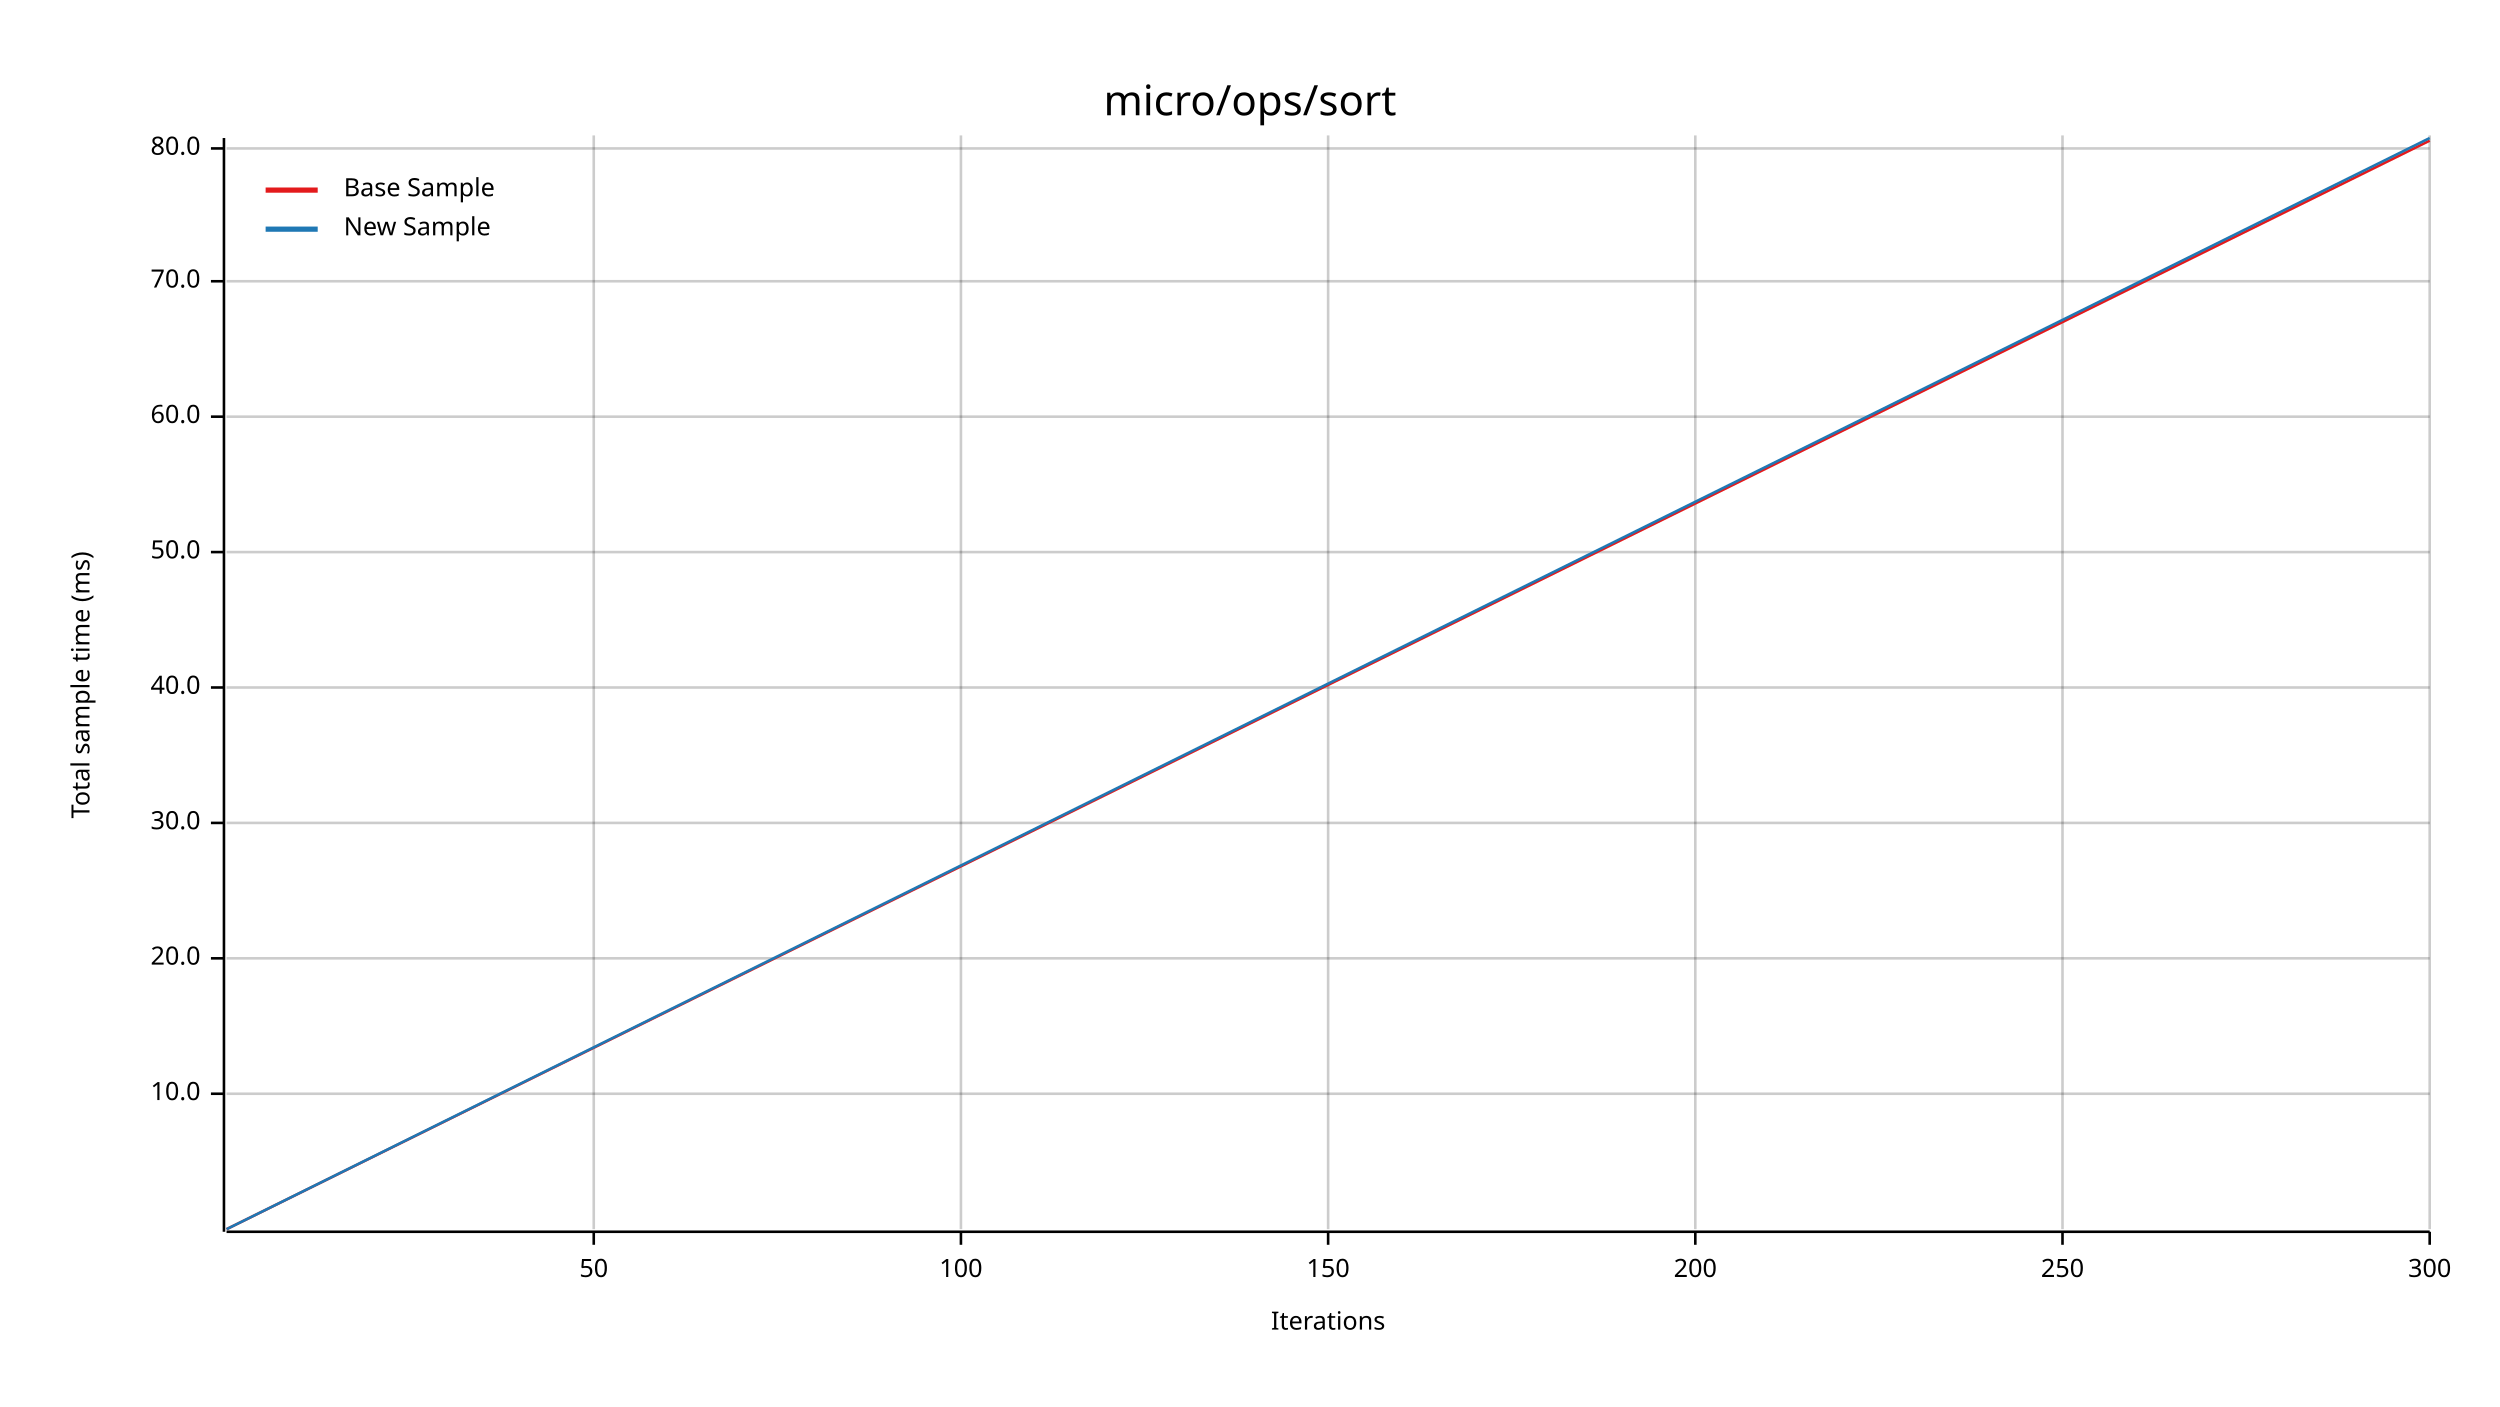
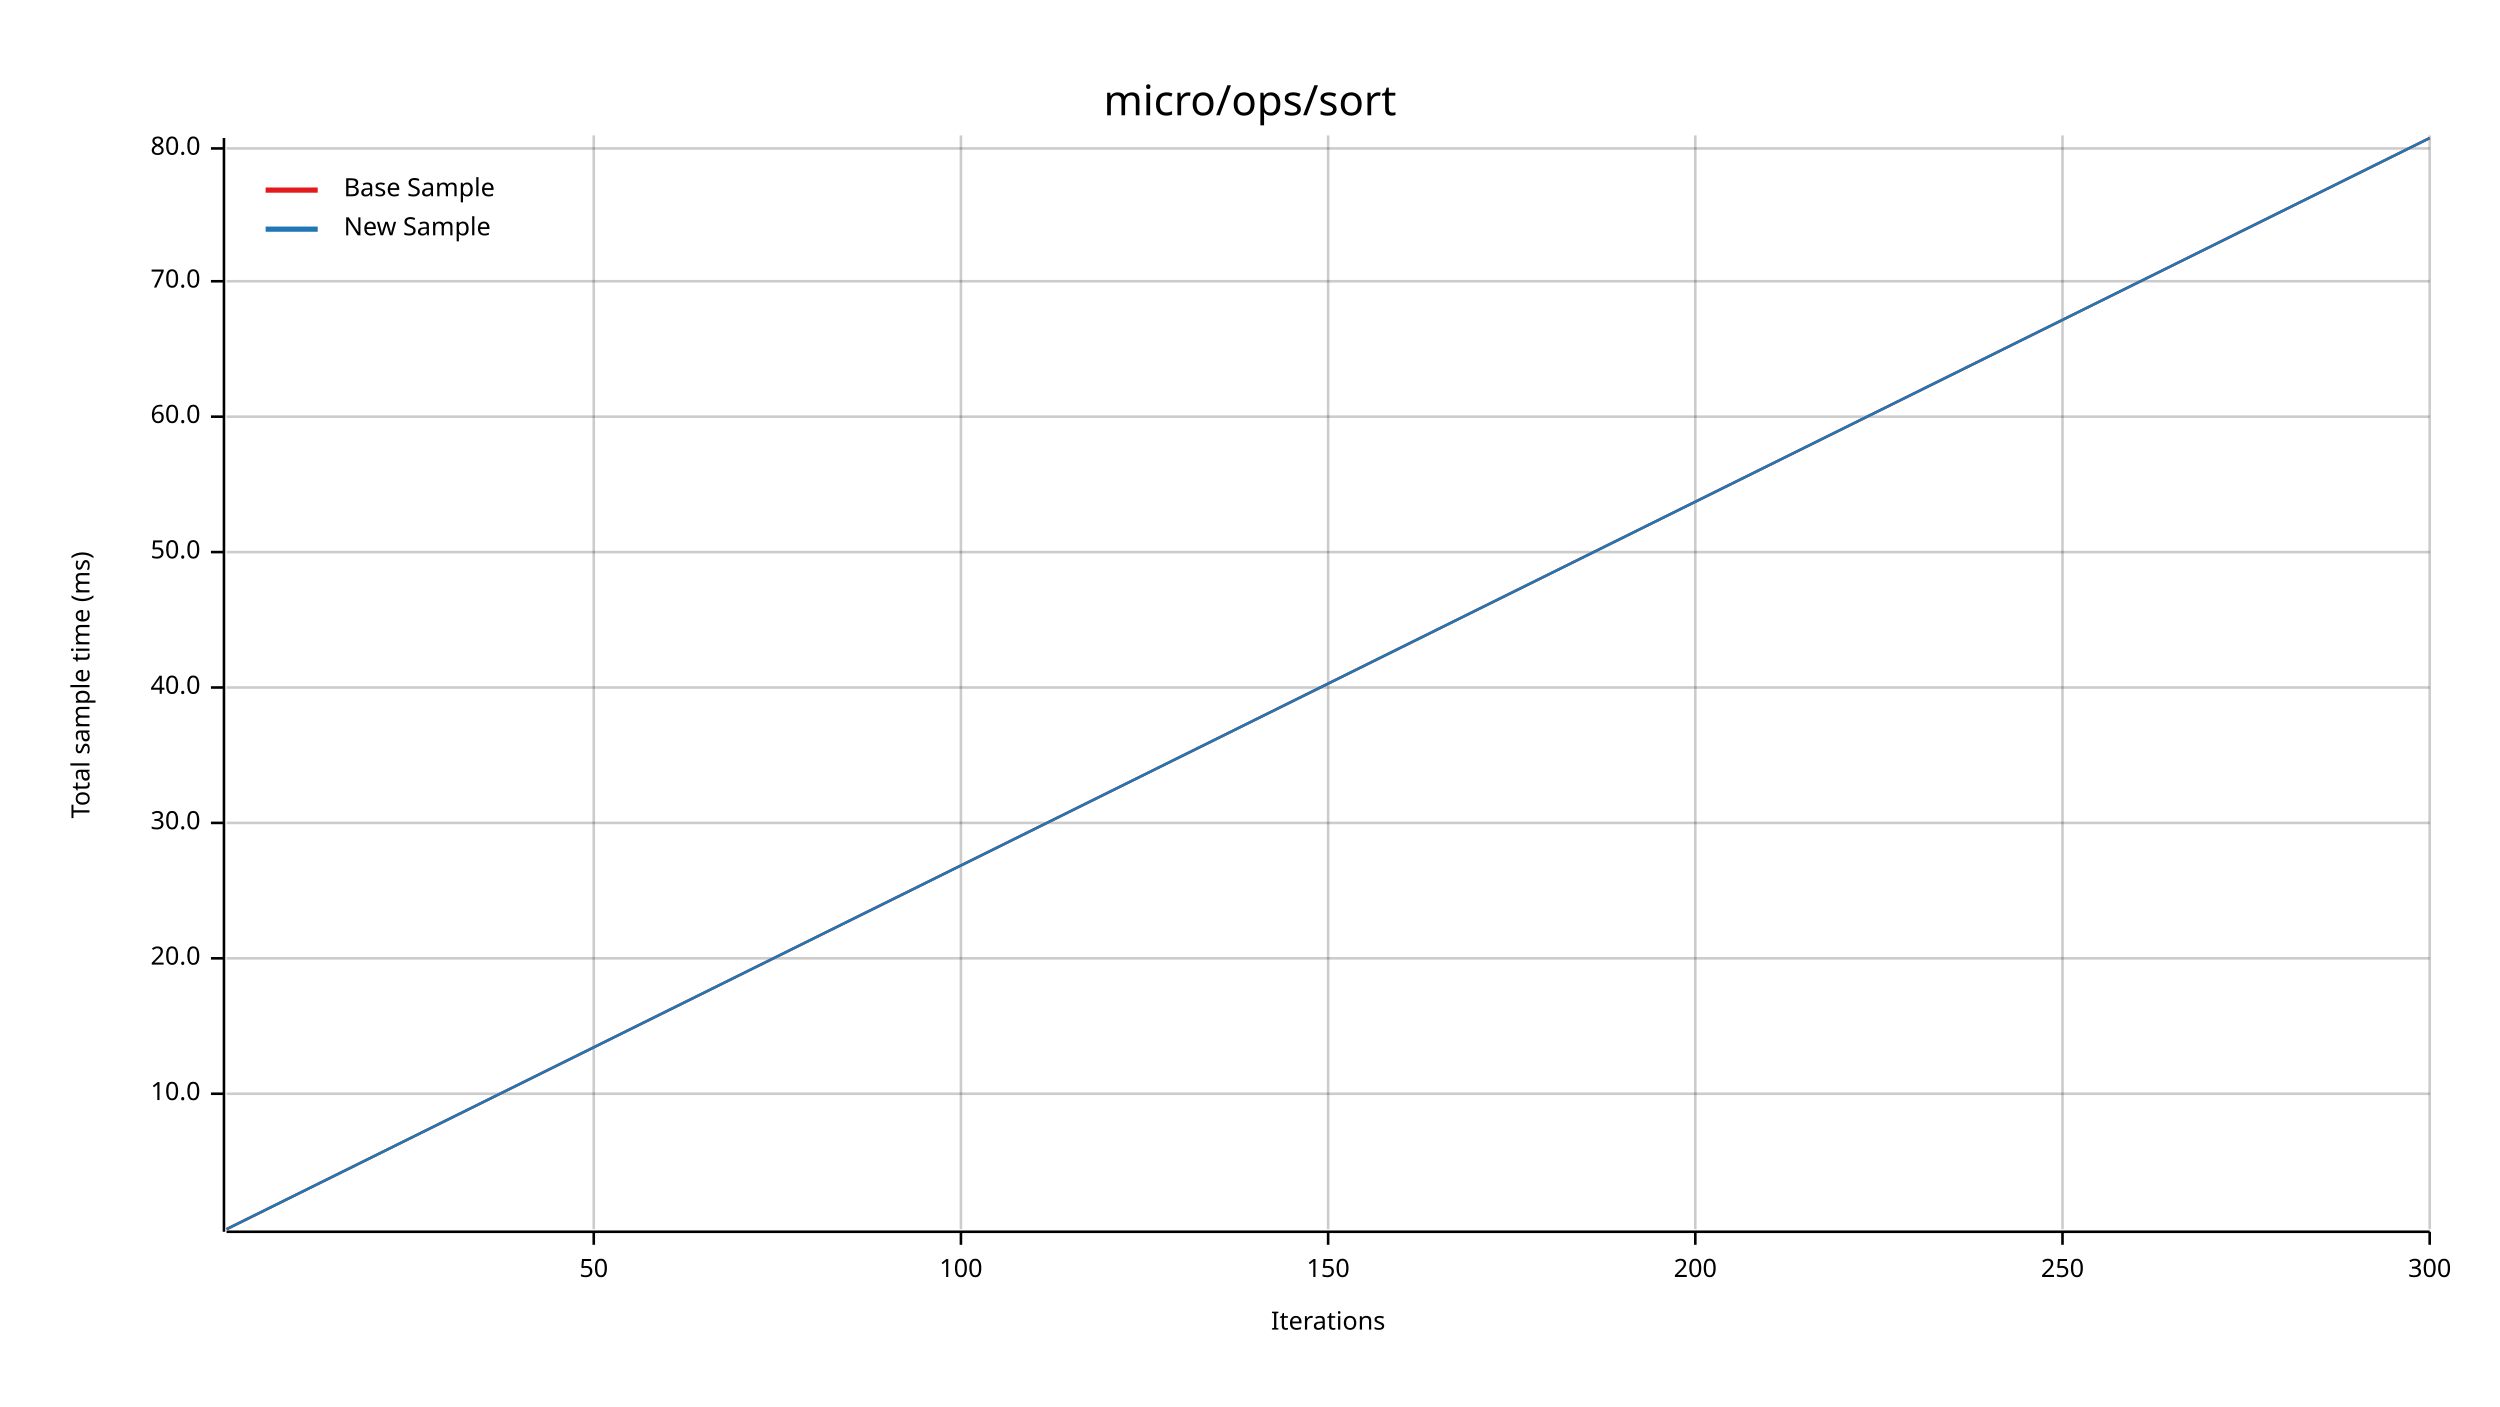
<svg xmlns="http://www.w3.org/2000/svg" width="960" height="540" viewBox="0 0 960 540">
  <text x="480" y="32" dy="0.76em" text-anchor="middle" font-family="sans-serif" font-size="16.129" opacity="1" fill="#000000">
micro/ops/sort
</text>
  <text x="27" y="263" dy="0.76em" text-anchor="middle" font-family="sans-serif" font-size="9.677" opacity="1" fill="#000000" transform="rotate(270, 27, 263)">
Total sample time (ms)
</text>
  <text x="510" y="513" dy="-0.5ex" text-anchor="middle" font-family="sans-serif" font-size="9.677" opacity="1" fill="#000000">
Iterations
</text>
  <line opacity="0.2" stroke="#000000" stroke-width="1" x1="228" y1="472" x2="228" y2="52" />
  <line opacity="0.2" stroke="#000000" stroke-width="1" x1="369" y1="472" x2="369" y2="52" />
  <line opacity="0.2" stroke="#000000" stroke-width="1" x1="510" y1="472" x2="510" y2="52" />
  <line opacity="0.2" stroke="#000000" stroke-width="1" x1="651" y1="472" x2="651" y2="52" />
  <line opacity="0.2" stroke="#000000" stroke-width="1" x1="792" y1="472" x2="792" y2="52" />
  <line opacity="0.2" stroke="#000000" stroke-width="1" x1="933" y1="472" x2="933" y2="52" />
  <line opacity="0.2" stroke="#000000" stroke-width="1" x1="87" y1="420" x2="933" y2="420" />
  <line opacity="0.2" stroke="#000000" stroke-width="1" x1="87" y1="368" x2="933" y2="368" />
  <line opacity="0.2" stroke="#000000" stroke-width="1" x1="87" y1="316" x2="933" y2="316" />
  <line opacity="0.2" stroke="#000000" stroke-width="1" x1="87" y1="264" x2="933" y2="264" />
  <line opacity="0.2" stroke="#000000" stroke-width="1" x1="87" y1="212" x2="933" y2="212" />
  <line opacity="0.2" stroke="#000000" stroke-width="1" x1="87" y1="160" x2="933" y2="160" />
  <line opacity="0.2" stroke="#000000" stroke-width="1" x1="87" y1="108" x2="933" y2="108" />
  <line opacity="0.2" stroke="#000000" stroke-width="1" x1="87" y1="57" x2="933" y2="57" />
  <polyline fill="none" opacity="1" stroke="#000000" stroke-width="1" points="86,53 86,473 " />
  <text x="77" y="420" dy="0.5ex" text-anchor="end" font-family="sans-serif" font-size="9.677" opacity="1" fill="#000000">
10.0
</text>
  <polyline fill="none" opacity="1" stroke="#000000" stroke-width="1" points="81,420 86,420 " />
  <text x="77" y="368" dy="0.5ex" text-anchor="end" font-family="sans-serif" font-size="9.677" opacity="1" fill="#000000">
20.0
</text>
  <polyline fill="none" opacity="1" stroke="#000000" stroke-width="1" points="81,368 86,368 " />
  <text x="77" y="316" dy="0.5ex" text-anchor="end" font-family="sans-serif" font-size="9.677" opacity="1" fill="#000000">
30.0
</text>
  <polyline fill="none" opacity="1" stroke="#000000" stroke-width="1" points="81,316 86,316 " />
  <text x="77" y="264" dy="0.5ex" text-anchor="end" font-family="sans-serif" font-size="9.677" opacity="1" fill="#000000">
40.0
</text>
  <polyline fill="none" opacity="1" stroke="#000000" stroke-width="1" points="81,264 86,264 " />
  <text x="77" y="212" dy="0.5ex" text-anchor="end" font-family="sans-serif" font-size="9.677" opacity="1" fill="#000000">
50.0
</text>
  <polyline fill="none" opacity="1" stroke="#000000" stroke-width="1" points="81,212 86,212 " />
  <text x="77" y="160" dy="0.5ex" text-anchor="end" font-family="sans-serif" font-size="9.677" opacity="1" fill="#000000">
60.0
</text>
  <polyline fill="none" opacity="1" stroke="#000000" stroke-width="1" points="81,160 86,160 " />
  <text x="77" y="108" dy="0.5ex" text-anchor="end" font-family="sans-serif" font-size="9.677" opacity="1" fill="#000000">
70.0
</text>
  <polyline fill="none" opacity="1" stroke="#000000" stroke-width="1" points="81,108 86,108 " />
  <text x="77" y="57" dy="0.5ex" text-anchor="end" font-family="sans-serif" font-size="9.677" opacity="1" fill="#000000">
80.0
</text>
  <polyline fill="none" opacity="1" stroke="#000000" stroke-width="1" points="81,57 86,57 " />
  <polyline fill="none" opacity="1" stroke="#000000" stroke-width="1" points="87,473 933,473 " />
  <text x="228" y="483" dy="0.76em" text-anchor="middle" font-family="sans-serif" font-size="9.677" opacity="1" fill="#000000">
50
</text>
  <polyline fill="none" opacity="1" stroke="#000000" stroke-width="1" points="228,473 228,478 " />
  <text x="369" y="483" dy="0.76em" text-anchor="middle" font-family="sans-serif" font-size="9.677" opacity="1" fill="#000000">
100
</text>
  <polyline fill="none" opacity="1" stroke="#000000" stroke-width="1" points="369,473 369,478 " />
  <text x="510" y="483" dy="0.76em" text-anchor="middle" font-family="sans-serif" font-size="9.677" opacity="1" fill="#000000">
150
</text>
  <polyline fill="none" opacity="1" stroke="#000000" stroke-width="1" points="510,473 510,478 " />
  <text x="651" y="483" dy="0.76em" text-anchor="middle" font-family="sans-serif" font-size="9.677" opacity="1" fill="#000000">
200
</text>
  <polyline fill="none" opacity="1" stroke="#000000" stroke-width="1" points="651,473 651,478 " />
  <text x="792" y="483" dy="0.76em" text-anchor="middle" font-family="sans-serif" font-size="9.677" opacity="1" fill="#000000">
250
</text>
  <polyline fill="none" opacity="1" stroke="#000000" stroke-width="1" points="792,473 792,478 " />
  <text x="933" y="483" dy="0.76em" text-anchor="middle" font-family="sans-serif" font-size="9.677" opacity="1" fill="#000000">
300
</text>
  <polyline fill="none" opacity="1" stroke="#000000" stroke-width="1" points="933,473 933,478 " />
-   <polyline fill="none" opacity="1" stroke="#E31A1C" stroke-width="1" points="87,472 933,54 " />
-   <polygon opacity="0.25" fill="#E31A1C" points="87,472 933,54 933,54 " />
+   <polyline fill="none" opacity="1" stroke="#E31A1C" stroke-width="1" points="87,472 933,53 " />
+   <polygon opacity="0.25" fill="#E31A1C" points="87,472 933,53 933,53 " />
  <polyline fill="none" opacity="1" stroke="#1F78B4" stroke-width="1" points="87,472 933,53 " />
  <polygon opacity="0.25" fill="#1F78B4" points="87,472 933,53 933,53 " />
  <text x="132" y="68" dy="0.76em" text-anchor="start" font-family="sans-serif" font-size="9.677" opacity="1" fill="#000000">
Base Sample
</text>
  <text x="132" y="83" dy="0.76em" text-anchor="start" font-family="sans-serif" font-size="9.677" opacity="1" fill="#000000">
New Sample
</text>
  <polyline fill="none" opacity="1" stroke="#E31A1C" stroke-width="2" points="102,73 122,73 " />
  <polyline fill="none" opacity="1" stroke="#1F78B4" stroke-width="2" points="102,88 122,88 " />
</svg>
